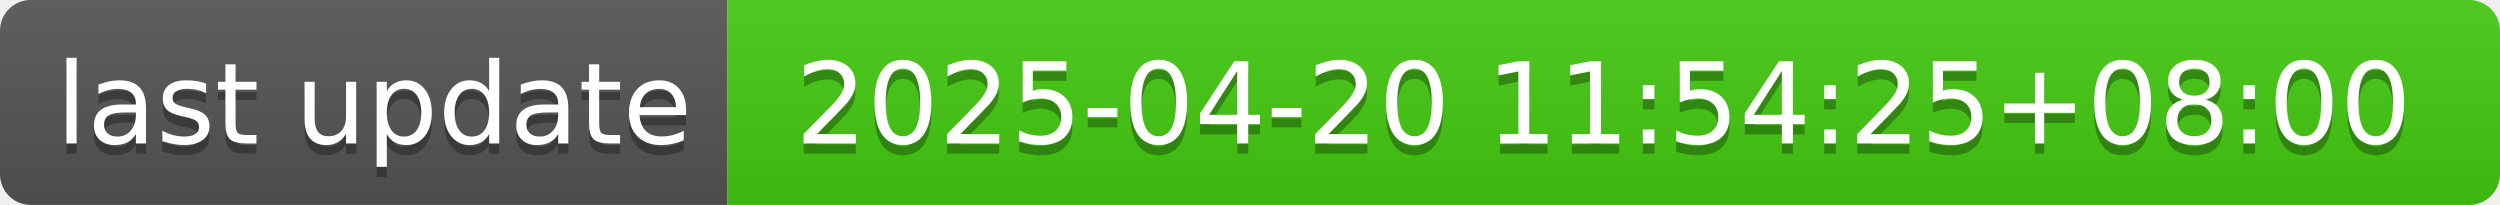
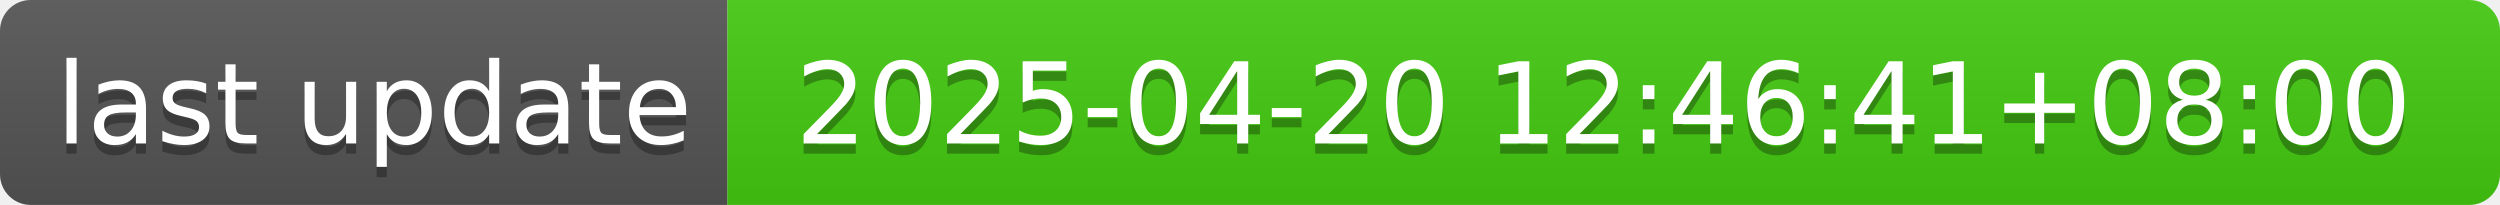
- <svg xmlns="http://www.w3.org/2000/svg" width="244" height="20" role="img" aria-label="last update: 2025-04-20 11:54:25+08:00">
+ <svg xmlns="http://www.w3.org/2000/svg" width="244" height="20" role="img" aria-label="last update: 2025-04-20 12:46:41+08:00">
  <linearGradient id="s" x2="0" y2="100%">
    <stop offset="0" stop-color="#bbb" stop-opacity=".1" />
    <stop offset="1" stop-opacity=".1" />
  </linearGradient>
  <clipPath id="r">
    <rect width="244" height="20" rx="3" fill="#fff" />
  </clipPath>
  <g clip-path="url(#r)">
    <rect width="71" height="20" fill="#555" />
    <rect x="71" width="173" height="20" fill="#4c1" />
    <rect width="244" height="20" fill="url(#s)" />
  </g>
  <g fill="#fff" text-anchor="middle" font-family="Verdana,Geneva,DejaVu Sans,sans-serif" text-rendering="geometricPrecision" font-size="110">
    <text aria-hidden="true" x="365" y="150" fill="#010101" fill-opacity=".3" transform="scale(.1)" textLength="610">last update</text>
    <text x="365" y="140" transform="scale(.1)" fill="#fff" textLength="610">last update</text>
-     <text aria-hidden="true" x="1565" y="150" fill="#010101" fill-opacity=".3" transform="scale(.1)" textLength="1630">2025-04-20 11:54:25+08:00</text>
-     <text x="1565" y="140" transform="scale(.1)" fill="#fff" textLength="1630">2025-04-20 11:54:25+08:00</text>
+     <text aria-hidden="true" x="1565" y="150" fill="#010101" fill-opacity=".3" transform="scale(.1)" textLength="1630">2025-04-20 12:46:41+08:00</text>
+     <text x="1565" y="140" transform="scale(.1)" fill="#fff" textLength="1630">2025-04-20 12:46:41+08:00</text>
  </g>
</svg>
